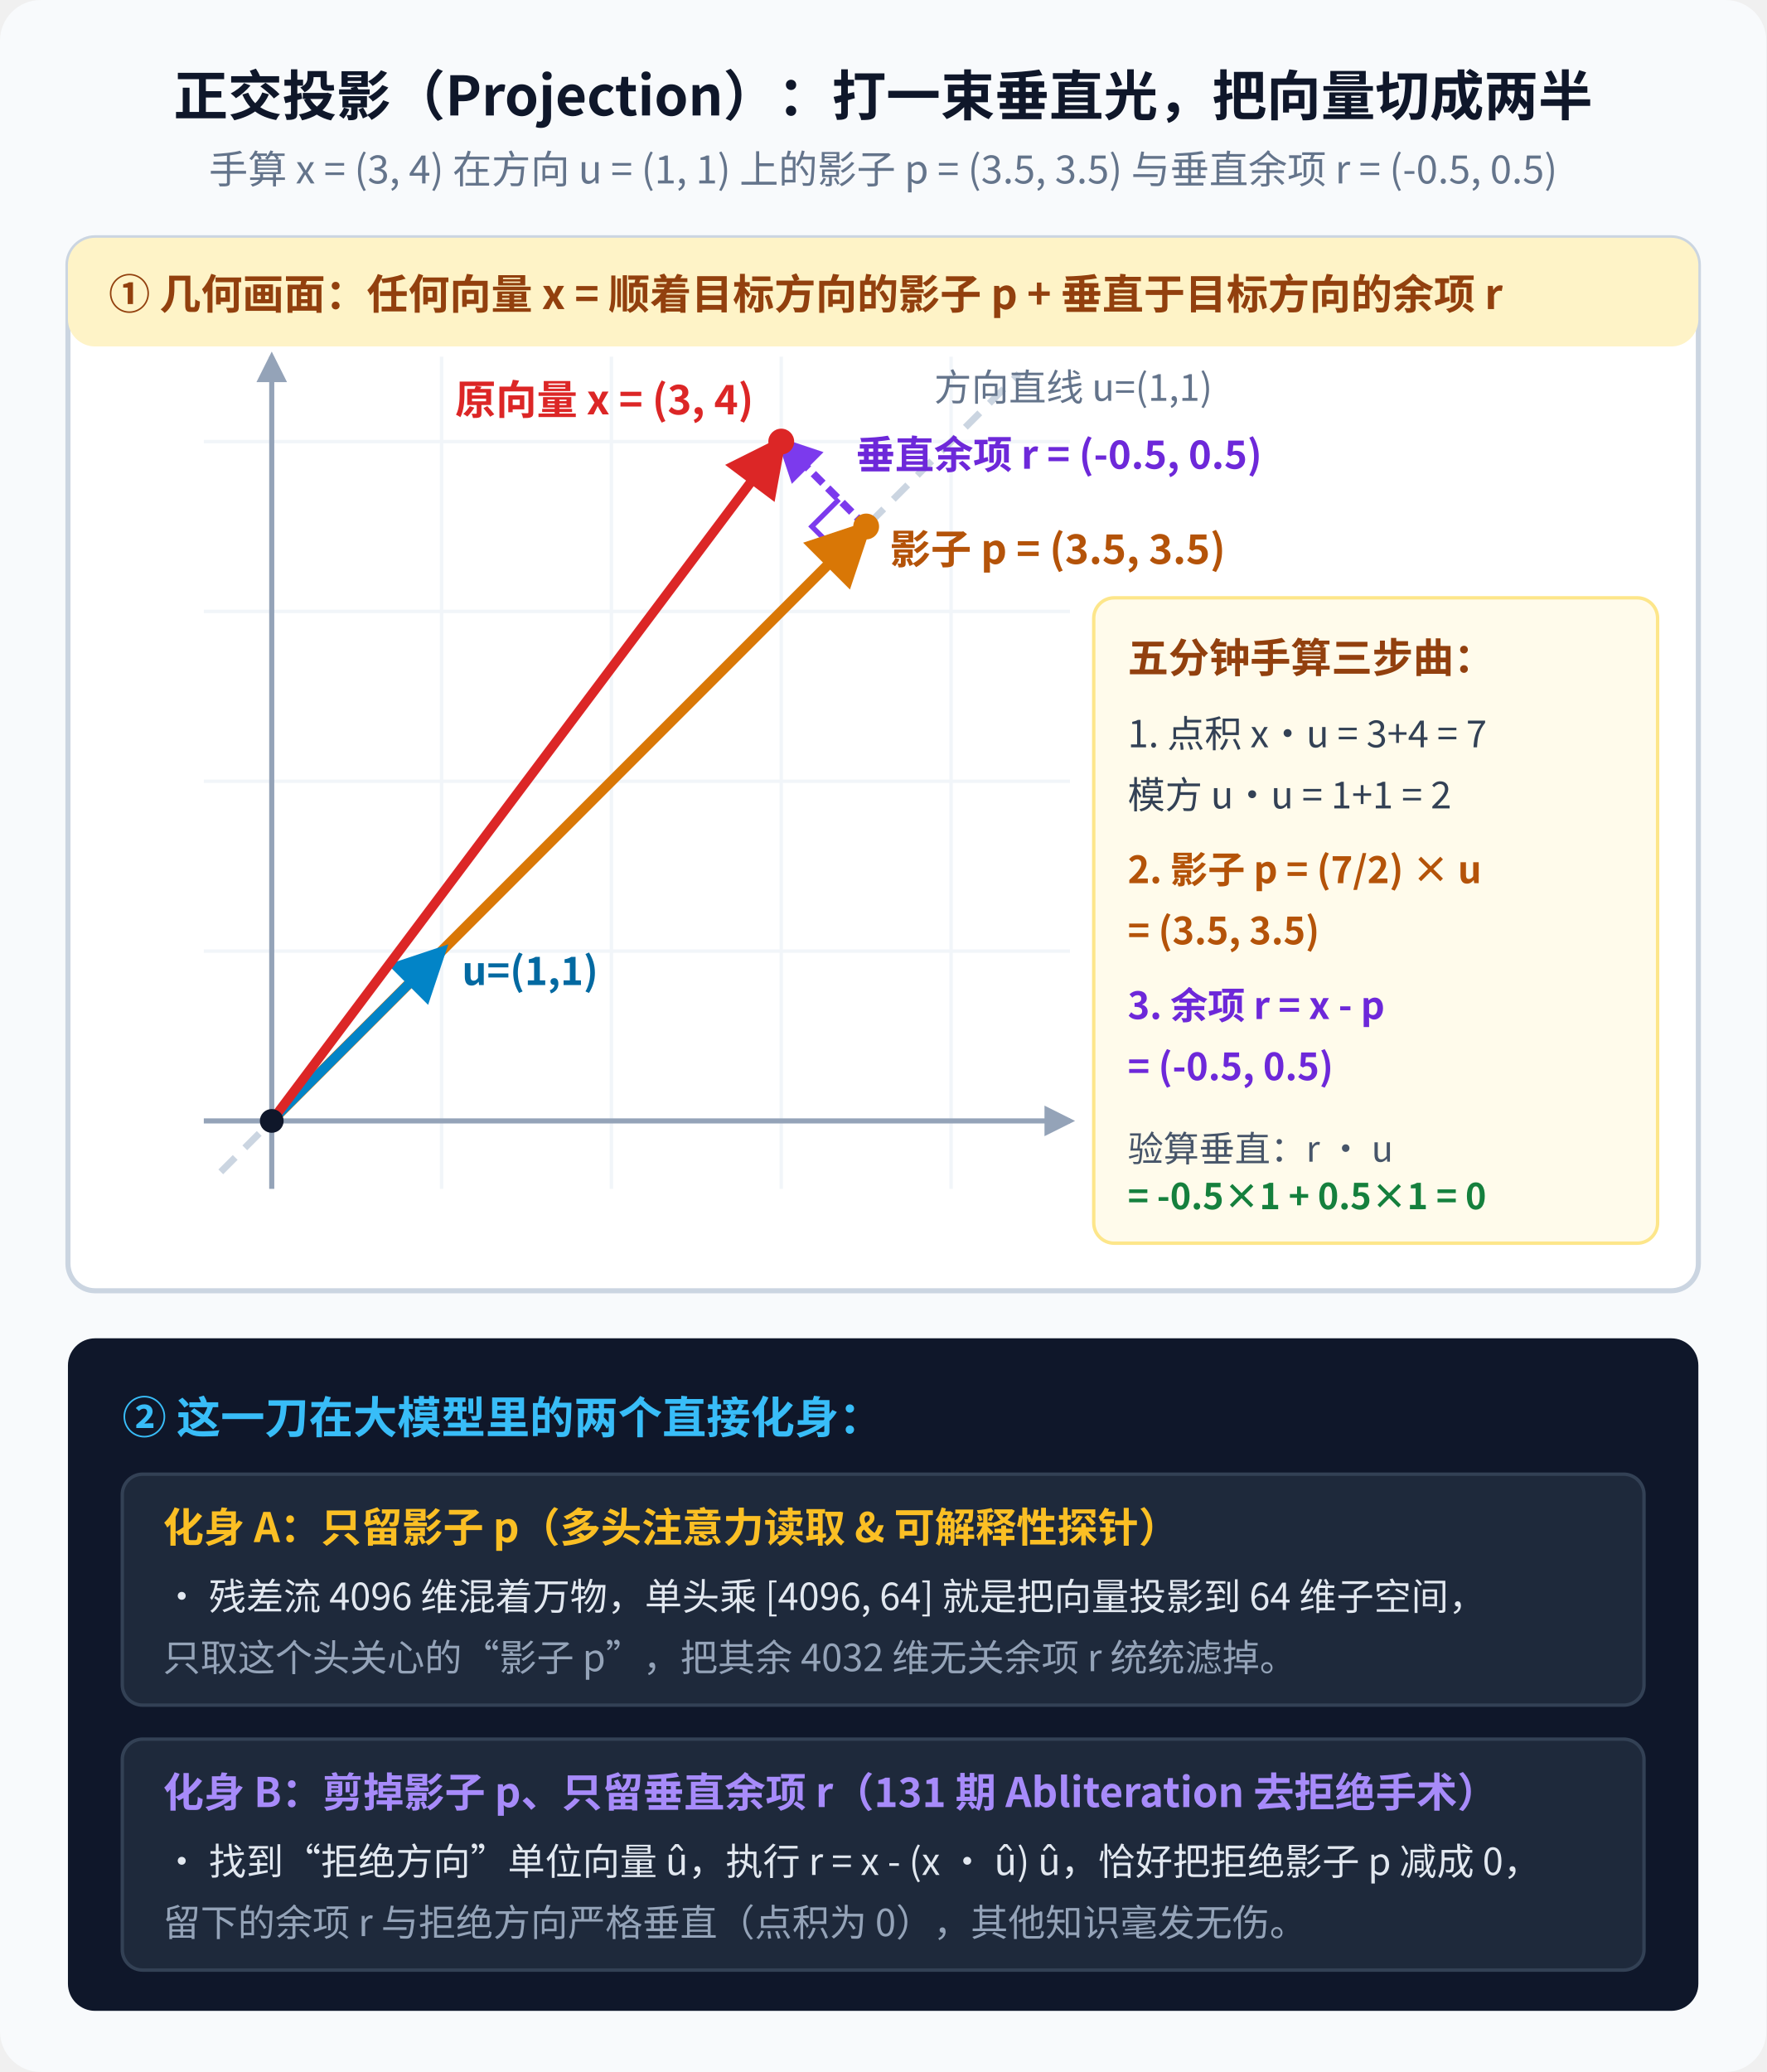
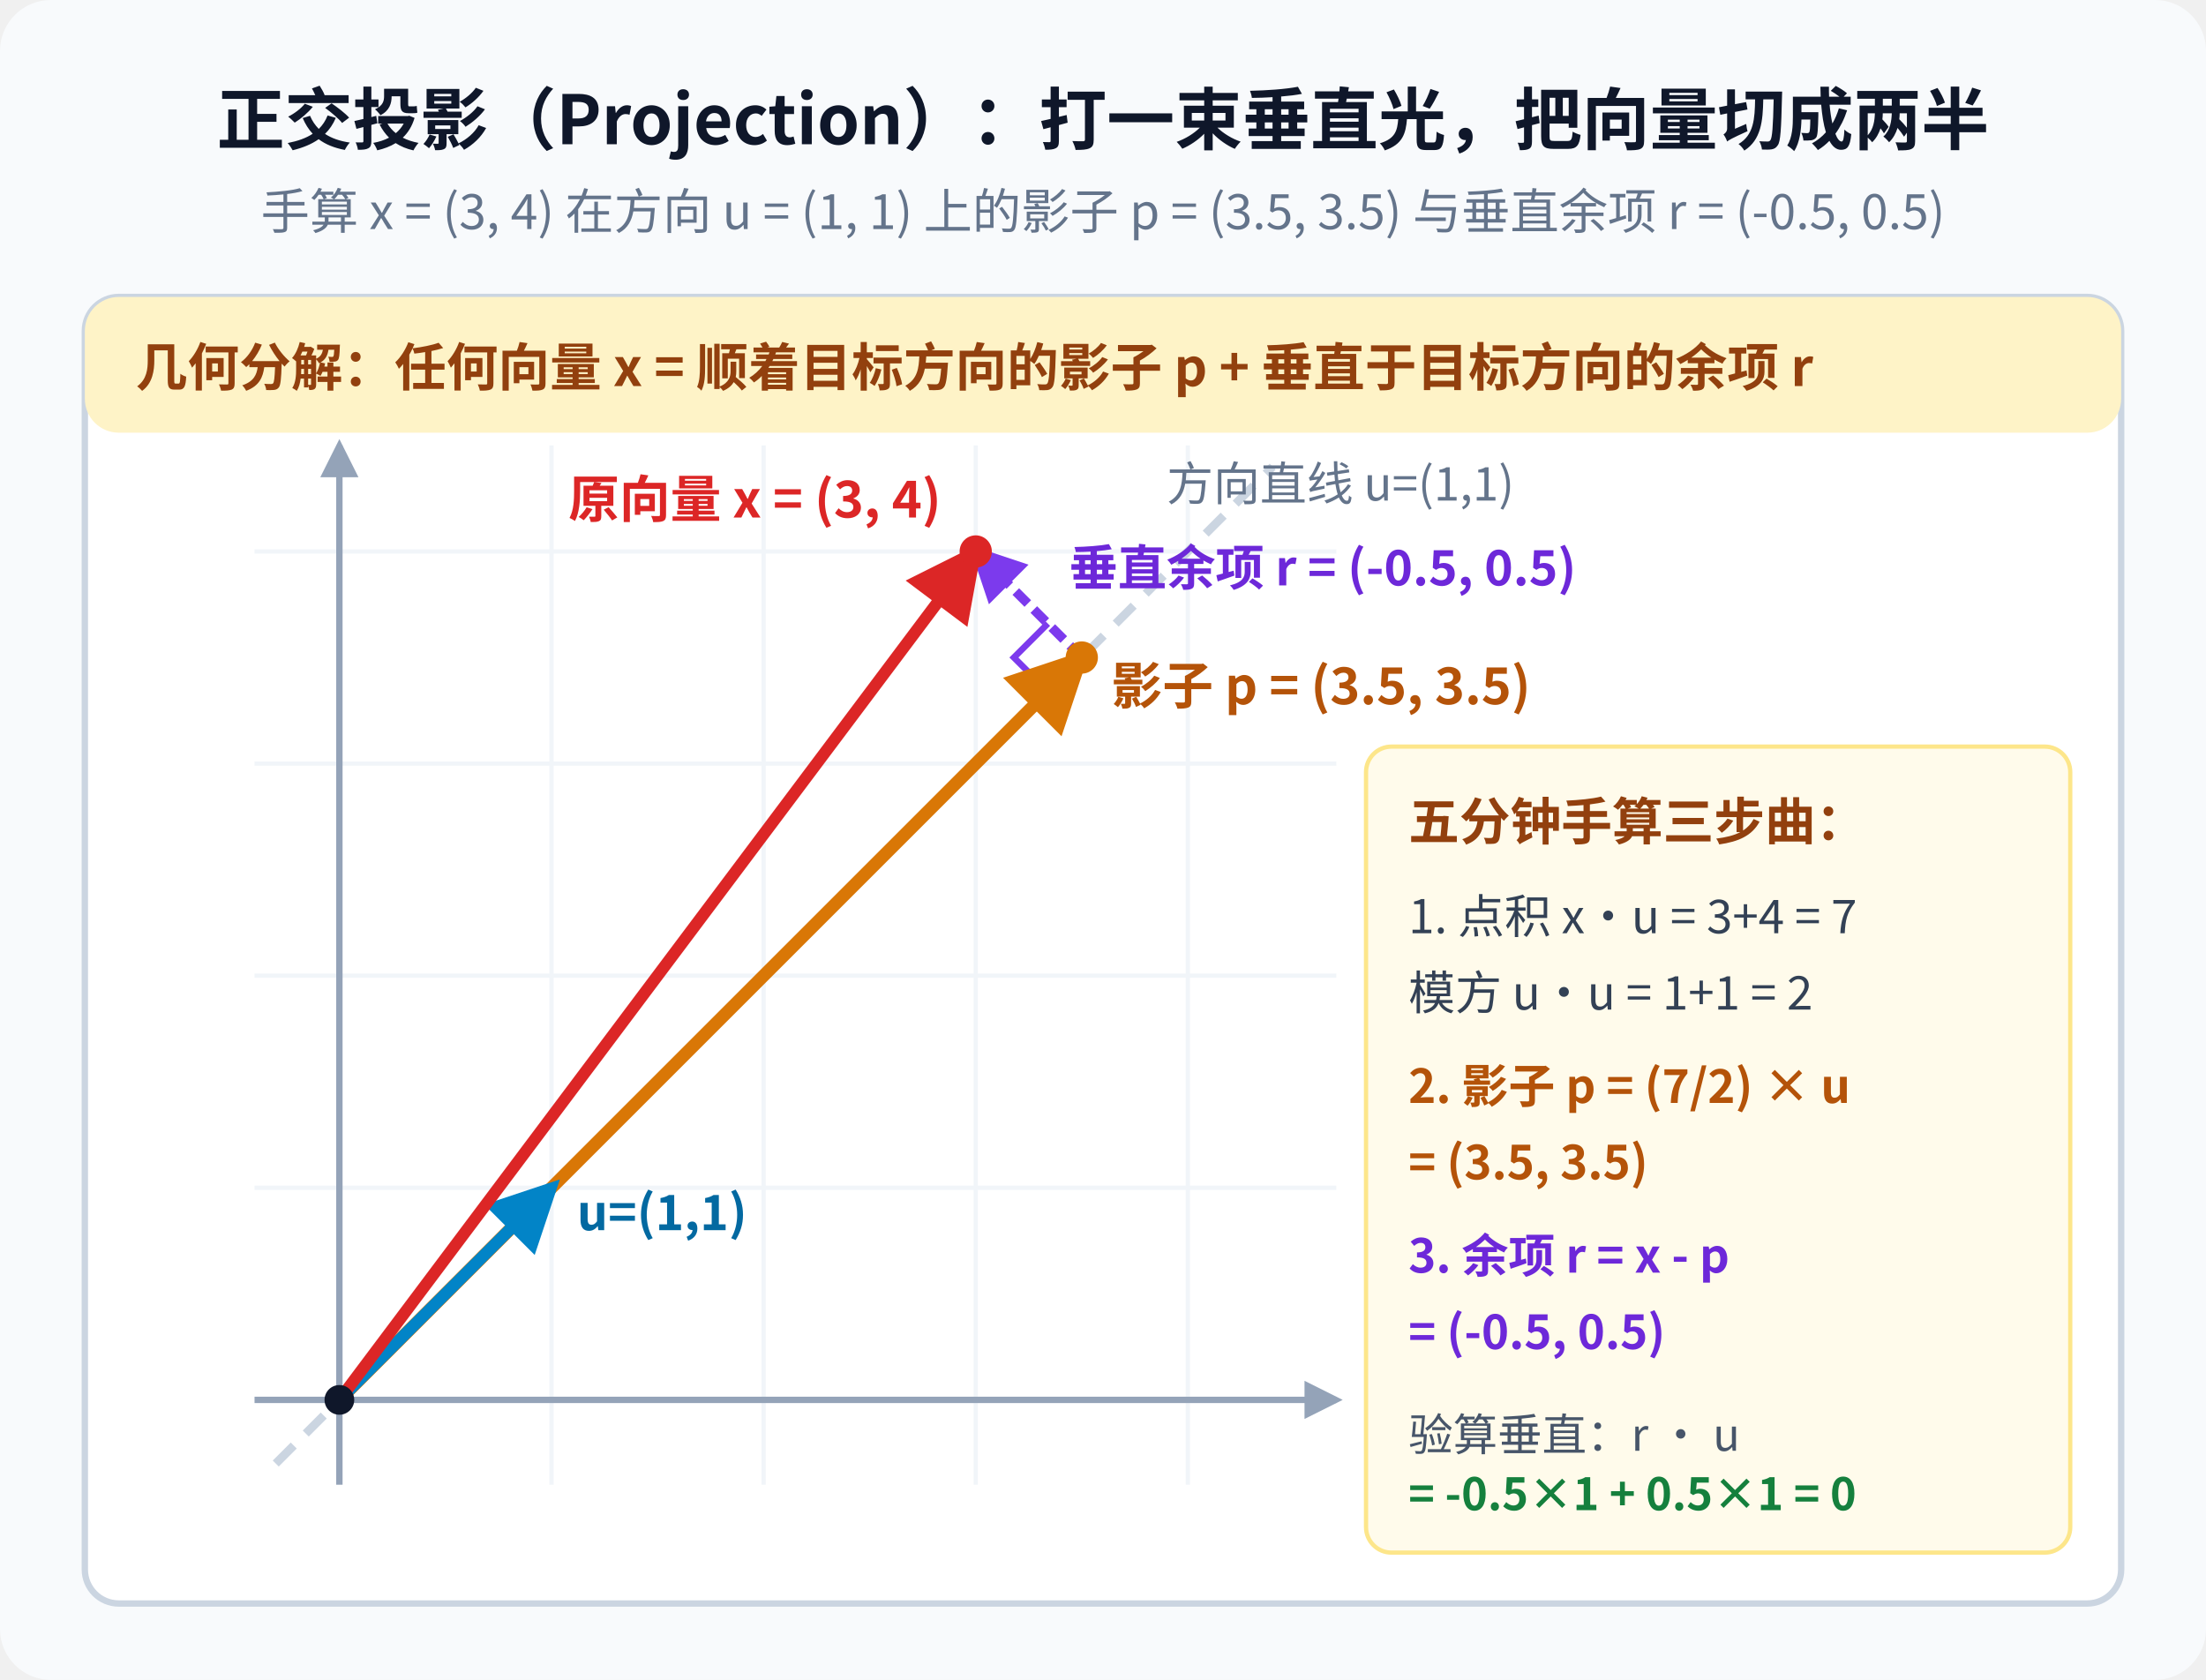
- <svg xmlns="http://www.w3.org/2000/svg" viewBox="0 0 520 610" width="520" height="610" font-family="'WenQuanYi Micro Hei', 'Noto Sans CJK SC', sans-serif">
-   <rect width="520" height="610" fill="#f8fafc" rx="12" />
+ <svg xmlns="http://www.w3.org/2000/svg" viewBox="0 0 520 396" width="520" height="396" font-family="'WenQuanYi Micro Hei', 'Noto Sans CJK SC', sans-serif">
+   <rect width="520" height="396" fill="#f8fafc" rx="12" />
  <text x="260" y="34" font-size="16" font-weight="bold" fill="#0f172a" text-anchor="middle">正交投影（Projection）：打一束垂直光，把向量切成两半</text>
  <text x="260" y="54" font-size="11.5" fill="#64748b" text-anchor="middle">手算 x = (3, 4) 在方向 u = (1, 1) 上的影子 p = (3.5, 3.5) 与垂直余项 r = (-0.5, 0.5)</text>
  <defs>
    <marker id="p-slate" markerWidth="6" markerHeight="6" refX="5" refY="3" orient="auto">
      <path d="M0 0 L6 3 L0 6 z" fill="#94a3b8" />
    </marker>
    <marker id="p-blue" markerWidth="6" markerHeight="6" refX="5" refY="3" orient="auto">
      <path d="M0 0 L6 3 L0 6 z" fill="#0284c7" />
    </marker>
    <marker id="p-red" markerWidth="6.5" markerHeight="6.5" refX="5.5" refY="3.25" orient="auto">
      <path d="M0 0 L6.5 3.25 L0 6.5 z" fill="#dc2626" />
    </marker>
    <marker id="p-amber" markerWidth="6.5" markerHeight="6.5" refX="5.5" refY="3.25" orient="auto">
      <path d="M0 0 L6.5 3.25 L0 6.5 z" fill="#d97706" />
    </marker>
    <marker id="p-purple" markerWidth="6" markerHeight="6" refX="5" refY="3" orient="auto">
      <path d="M0 0 L6 3 L0 6 z" fill="#7c3aed" />
    </marker>
  </defs>
-   <rect x="20" y="70" width="480" height="310" fill="#ffffff" stroke="#cbd5e1" stroke-width="1.5" rx="8" />
+   <rect x="20" y="70" width="480" height="308" fill="#ffffff" stroke="#cbd5e1" stroke-width="1.5" rx="8" />
  <rect x="20" y="70" width="480" height="32" fill="#fef3c7" rx="8" />
-   <text x="32" y="91" font-size="12.2" font-weight="bold" fill="#92400e">① 几何画面：任何向量 x = 顺着目标方向的影子 p + 垂直于目标方向的余项 r</text>
+   <text x="32" y="91" font-size="12.2" font-weight="bold" fill="#92400e">几何分解：任何向量 x = 顺着目标方向的影子 p + 垂直于目标方向的余项 r</text>
  <g stroke="#f1f5f9" stroke-width="1">
    <line x1="130" y1="105" x2="130" y2="350" />
    <line x1="180" y1="105" x2="180" y2="350" />
    <line x1="230" y1="105" x2="230" y2="350" />
    <line x1="280" y1="105" x2="280" y2="350" />
    <line x1="60" y1="280" x2="315" y2="280" />
    <line x1="60" y1="230" x2="315" y2="230" />
    <line x1="60" y1="180" x2="315" y2="180" />
    <line x1="60" y1="130" x2="315" y2="130" />
  </g>
  <line x1="60" y1="330" x2="315" y2="330" stroke="#94a3b8" stroke-width="1.5" marker-end="url(#p-slate)" />
  <line x1="80" y1="350" x2="80" y2="105" stroke="#94a3b8" stroke-width="1.5" marker-end="url(#p-slate)" />
  <line x1="65" y1="345" x2="300" y2="110" stroke="#cbd5e1" stroke-width="2" stroke-dasharray="6 4" />
  <text x="275" y="118" font-size="11" fill="#64748b">方向直线 u=(1,1)</text>
  <polyline points="247,163 239,155 247,147" fill="none" stroke="#7c3aed" stroke-width="1.5" />
  <line x1="80" y1="330" x2="255" y2="155" stroke="#d97706" stroke-width="3" marker-end="url(#p-amber)" />
  <line x1="80" y1="330" x2="130" y2="280" stroke="#0284c7" stroke-width="2.8" marker-end="url(#p-blue)" />
  <text x="136" y="290" font-size="11.5" font-weight="bold" fill="#0369a1">u=(1,1)</text>
  <line x1="255" y1="155" x2="230" y2="130" stroke="#7c3aed" stroke-width="2.2" stroke-dasharray="4 2" marker-end="url(#p-purple)" />
  <line x1="80" y1="330" x2="230" y2="130" stroke="#dc2626" stroke-width="2.8" marker-end="url(#p-red)" />
  <circle cx="80" cy="330" r="3.5" fill="#0f172a" />
  <circle cx="230" cy="130" r="3.8" fill="#dc2626" />
  <circle cx="255" cy="155" r="3.8" fill="#d97706" />
  <text x="134" y="122" font-size="12" font-weight="bold" fill="#dc2626">原向量 x = (3, 4)</text>
  <text x="262" y="166" font-size="12" font-weight="bold" fill="#b45309">影子 p = (3.5, 3.5)</text>
  <text x="252" y="138" font-size="11.5" font-weight="bold" fill="#6d28d9">垂直余项 r = (-0.5, 0.5)</text>
  <rect x="322" y="176" width="166" height="190" fill="#fffbeb" stroke="#fde68a" rx="6" />
  <text x="332" y="198" font-size="12" font-weight="bold" fill="#92400e">五分钟手算三步曲：</text>
  <text x="332" y="220" font-size="11" fill="#334155">1. 点积 x·u = 3+4 = 7</text>
  <text x="332" y="238" font-size="11" fill="#334155">   模方 u·u = 1+1 = 2</text>
  <text x="332" y="260" font-size="11" font-weight="bold" fill="#b45309">2. 影子 p = (7/2) × u</text>
  <text x="332" y="278" font-size="11" font-weight="bold" fill="#b45309">         = (3.5, 3.5)</text>
  <text x="332" y="300" font-size="11" font-weight="bold" fill="#6d28d9">3. 余项 r = x - p</text>
  <text x="332" y="318" font-size="11" font-weight="bold" fill="#6d28d9">         = (-0.5, 0.5)</text>
  <text x="332" y="342" font-size="10.5" fill="#475569">验算垂直：r · u</text>
  <text x="332" y="356" font-size="10.5" font-weight="bold" fill="#15803d">= -0.5×1 + 0.5×1 = 0</text>
-   <rect x="20" y="394" width="480" height="198" fill="#0f172a" rx="8" />
-   <text x="36" y="422" font-size="13" font-weight="bold" fill="#38bdf8">② 这一刀在大模型里的两个直接化身：</text>
-   <rect x="36" y="434" width="448" height="68" fill="#1e293b" stroke="#334155" rx="6" />
-   <text x="48" y="454" font-size="12" font-weight="bold" fill="#fbbf24">化身 A：只留影子 p（多头注意力读取 &amp; 可解释性探针）</text>
-   <text x="48" y="474" font-size="11" fill="#e2e8f0">• 残差流 4096 维混着万物，单头乘 [4096, 64] 就是把向量投影到 64 维子空间，</text>
-   <text x="48" y="492" font-size="11" fill="#94a3b8">  只取这个头关心的“影子 p”，把其余 4032 维无关余项 r 统统滤掉。</text>
-   <rect x="36" y="512" width="448" height="68" fill="#1e293b" stroke="#334155" rx="6" />
-   <text x="48" y="532" font-size="12" font-weight="bold" fill="#a78bfa">化身 B：剪掉影子 p、只留垂直余项 r（131 期 Abliteration 去拒绝手术）</text>
-   <text x="48" y="552" font-size="11" fill="#e2e8f0">• 找到“拒绝方向”单位向量 û，执行 r = x - (x · û) û，恰好把拒绝影子 p 减成 0，</text>
-   <text x="48" y="570" font-size="11" fill="#94a3b8">  留下的余项 r 与拒绝方向严格垂直（点积为 0），其他知识毫发无伤。</text>
</svg>
